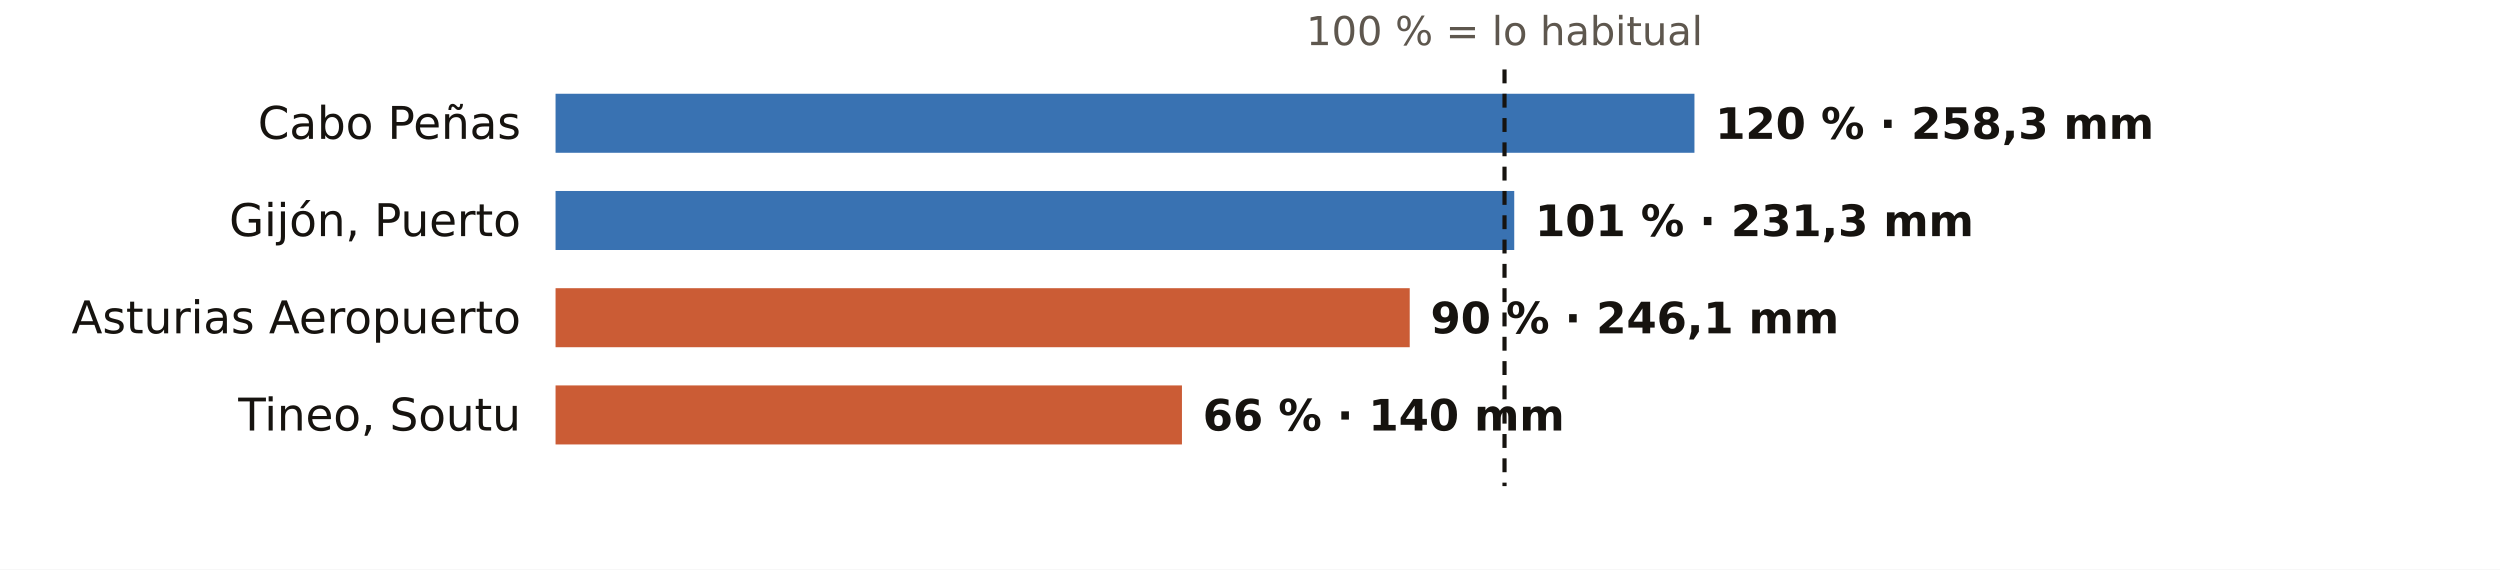
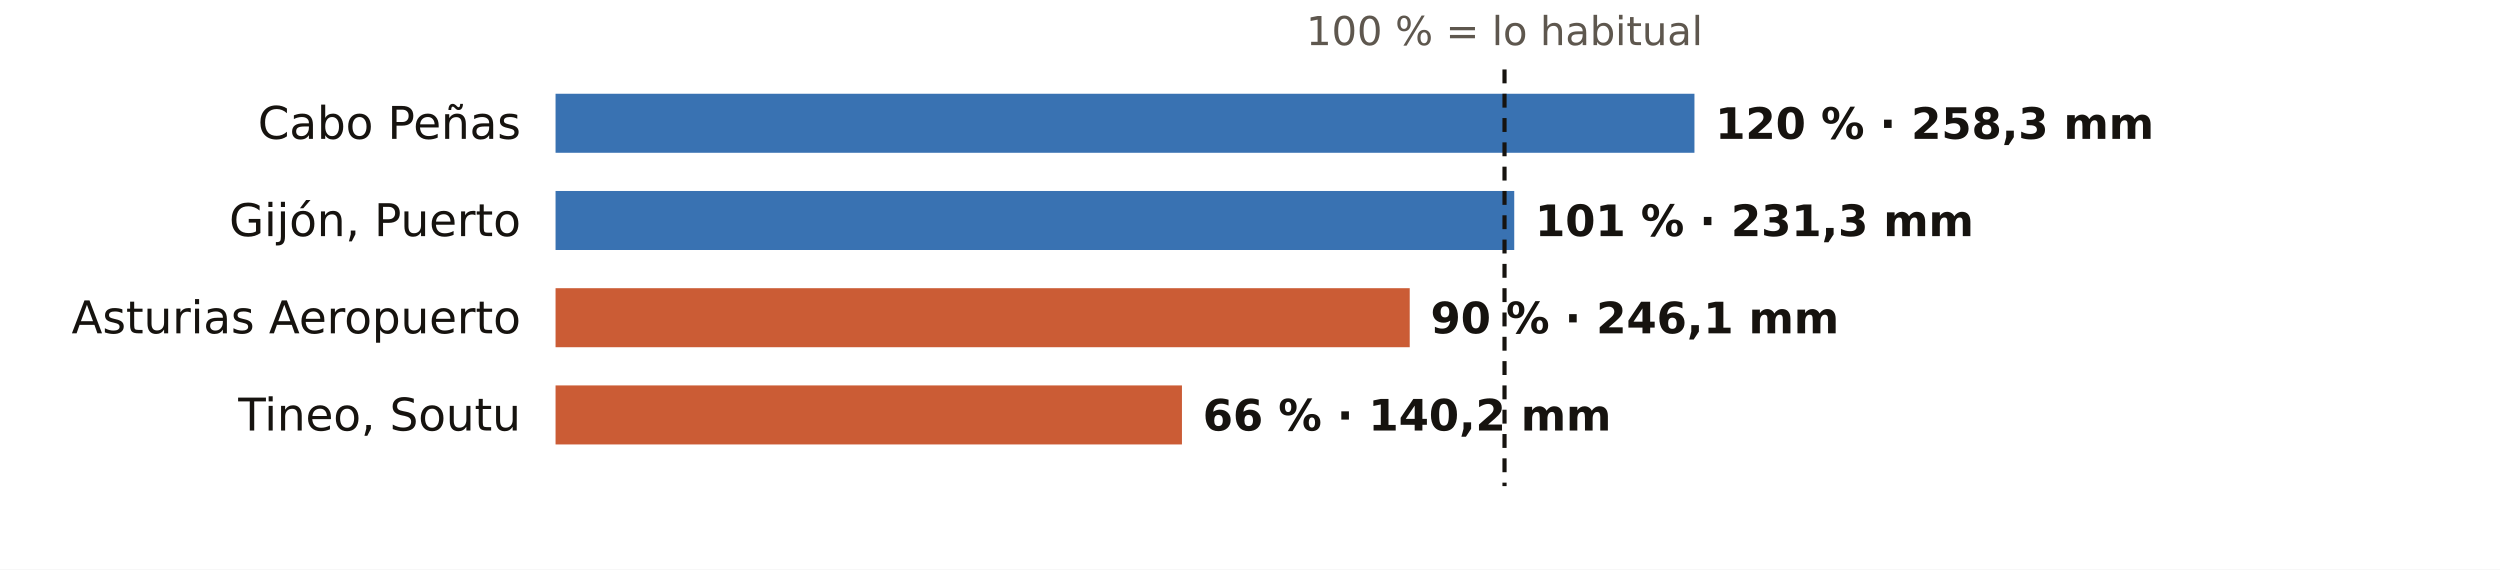
<svg xmlns="http://www.w3.org/2000/svg" viewBox="0 0 720 164" width="720" height="164" role="img" aria-label="El otoño en los pluviómetros de AEMET de Asturias: % de lo habitual">
  <rect width="720" height="164" fill="#FFFFFF" />
  <text x="433.3" y="13.0" font-size="11.5" fill="#5E574E" text-anchor="middle" font-weight="400" font-family="Public Sans, DejaVu Sans, Arial, sans-serif">100 % = lo habitual</text>
  <text x="150.0" y="40.0" font-size="13" fill="#16130F" text-anchor="end" font-weight="500" font-family="Public Sans, DejaVu Sans, Arial, sans-serif">Cabo Peñas</text>
  <rect x="160" y="27" width="328.0" height="17" fill="#1F5FA8" opacity="0.88" />
  <text x="494.0" y="40.0" font-size="12.5" fill="#16130F" text-anchor="start" font-weight="600" font-family="Public Sans, DejaVu Sans, Arial, sans-serif">120 % · 258,3 mm</text>
  <text x="150.0" y="68.0" font-size="13" fill="#16130F" text-anchor="end" font-weight="500" font-family="Public Sans, DejaVu Sans, Arial, sans-serif">Gijón, Puerto</text>
  <rect x="160" y="55" width="276.1" height="17" fill="#1F5FA8" opacity="0.88" />
  <text x="442.1" y="68.0" font-size="12.5" fill="#16130F" text-anchor="start" font-weight="600" font-family="Public Sans, DejaVu Sans, Arial, sans-serif">101 % · 231,3 mm</text>
  <text x="150.0" y="96.0" font-size="13" fill="#16130F" text-anchor="end" font-weight="500" font-family="Public Sans, DejaVu Sans, Arial, sans-serif">Asturias Aeropuerto</text>
  <rect x="160" y="83" width="246.0" height="17" fill="#C4461A" opacity="0.88" />
  <text x="412.0" y="96.0" font-size="12.5" fill="#16130F" text-anchor="start" font-weight="600" font-family="Public Sans, DejaVu Sans, Arial, sans-serif">90 % · 246,1 mm</text>
  <text x="150.0" y="124.0" font-size="13" fill="#16130F" text-anchor="end" font-weight="500" font-family="Public Sans, DejaVu Sans, Arial, sans-serif">Tineo, Soutu</text>
  <rect x="160" y="111" width="180.4" height="17" fill="#C4461A" opacity="0.88" />
-   <text x="346.4" y="124.0" font-size="12.5" fill="#16130F" text-anchor="start" font-weight="600" font-family="Public Sans, DejaVu Sans, Arial, sans-serif">66 % · 140 mm</text>
+   <text x="346.4" y="124.0" font-size="12.5" fill="#16130F" text-anchor="start" font-weight="600" font-family="Public Sans, DejaVu Sans, Arial, sans-serif">66 % · 140,2 mm</text>
  <line x1="433.3" x2="433.3" y1="20" y2="140" stroke="#16130F" stroke-width="1.2" stroke-dasharray="4 3" />
</svg>
